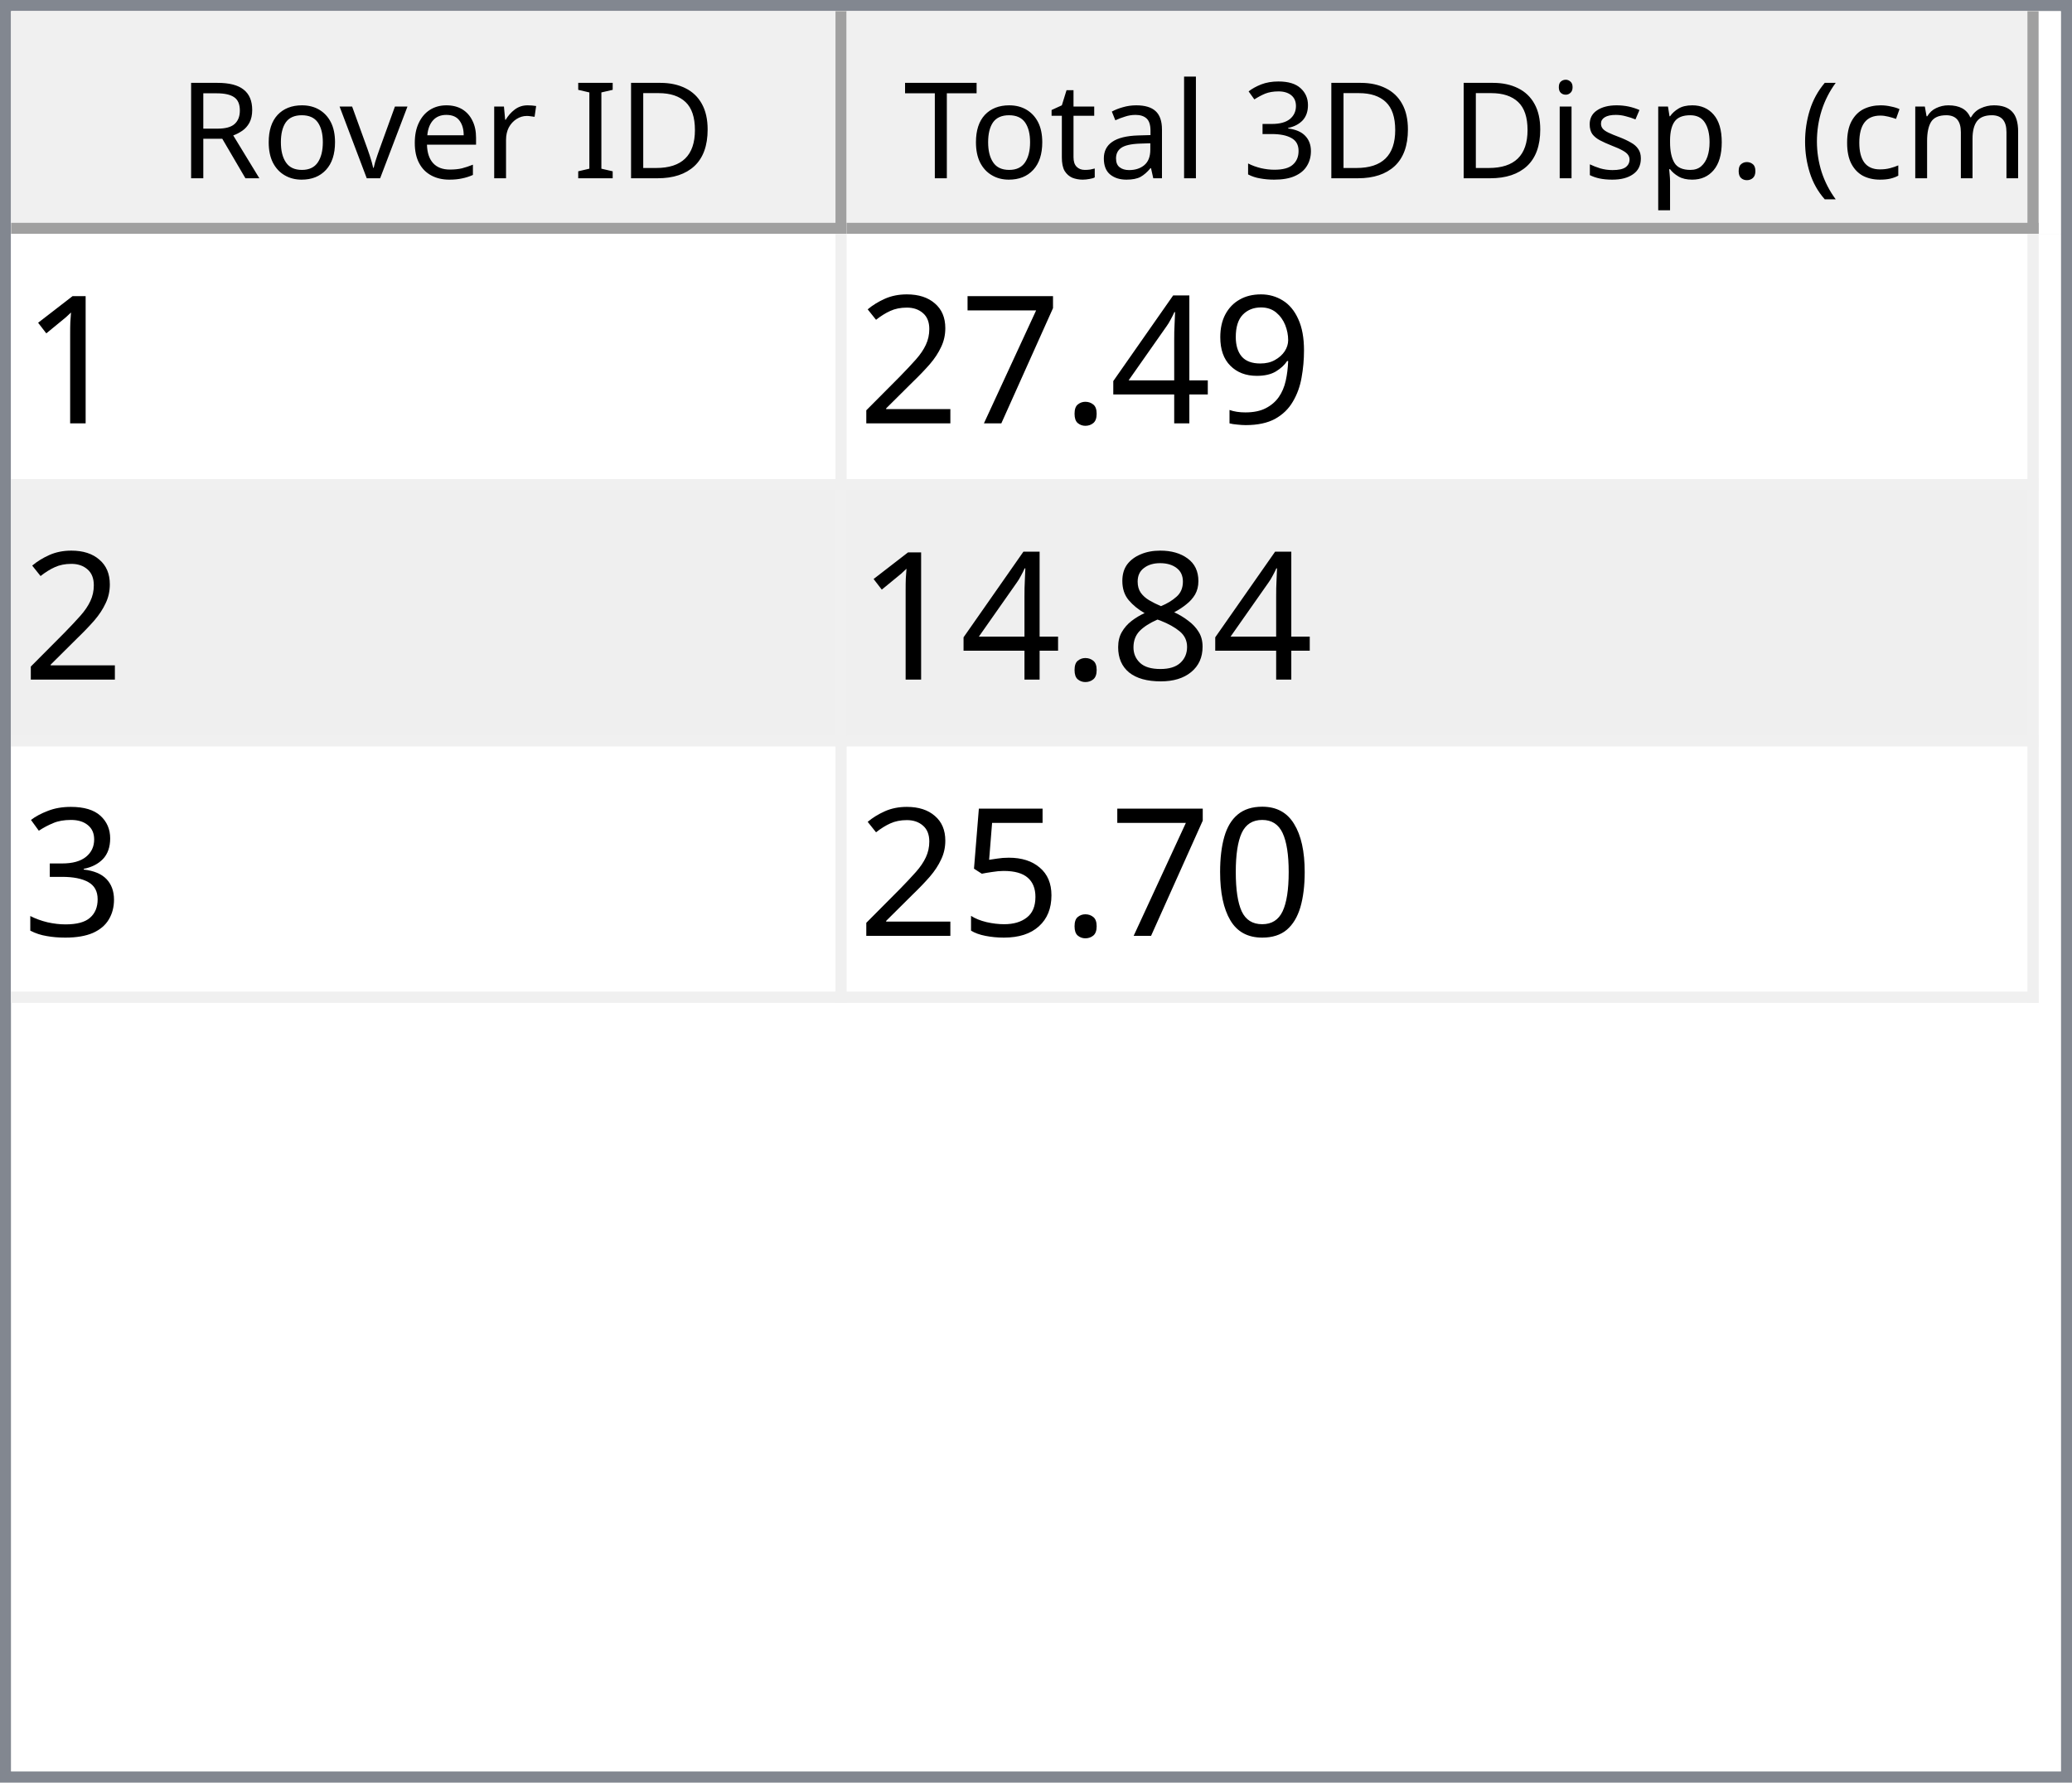
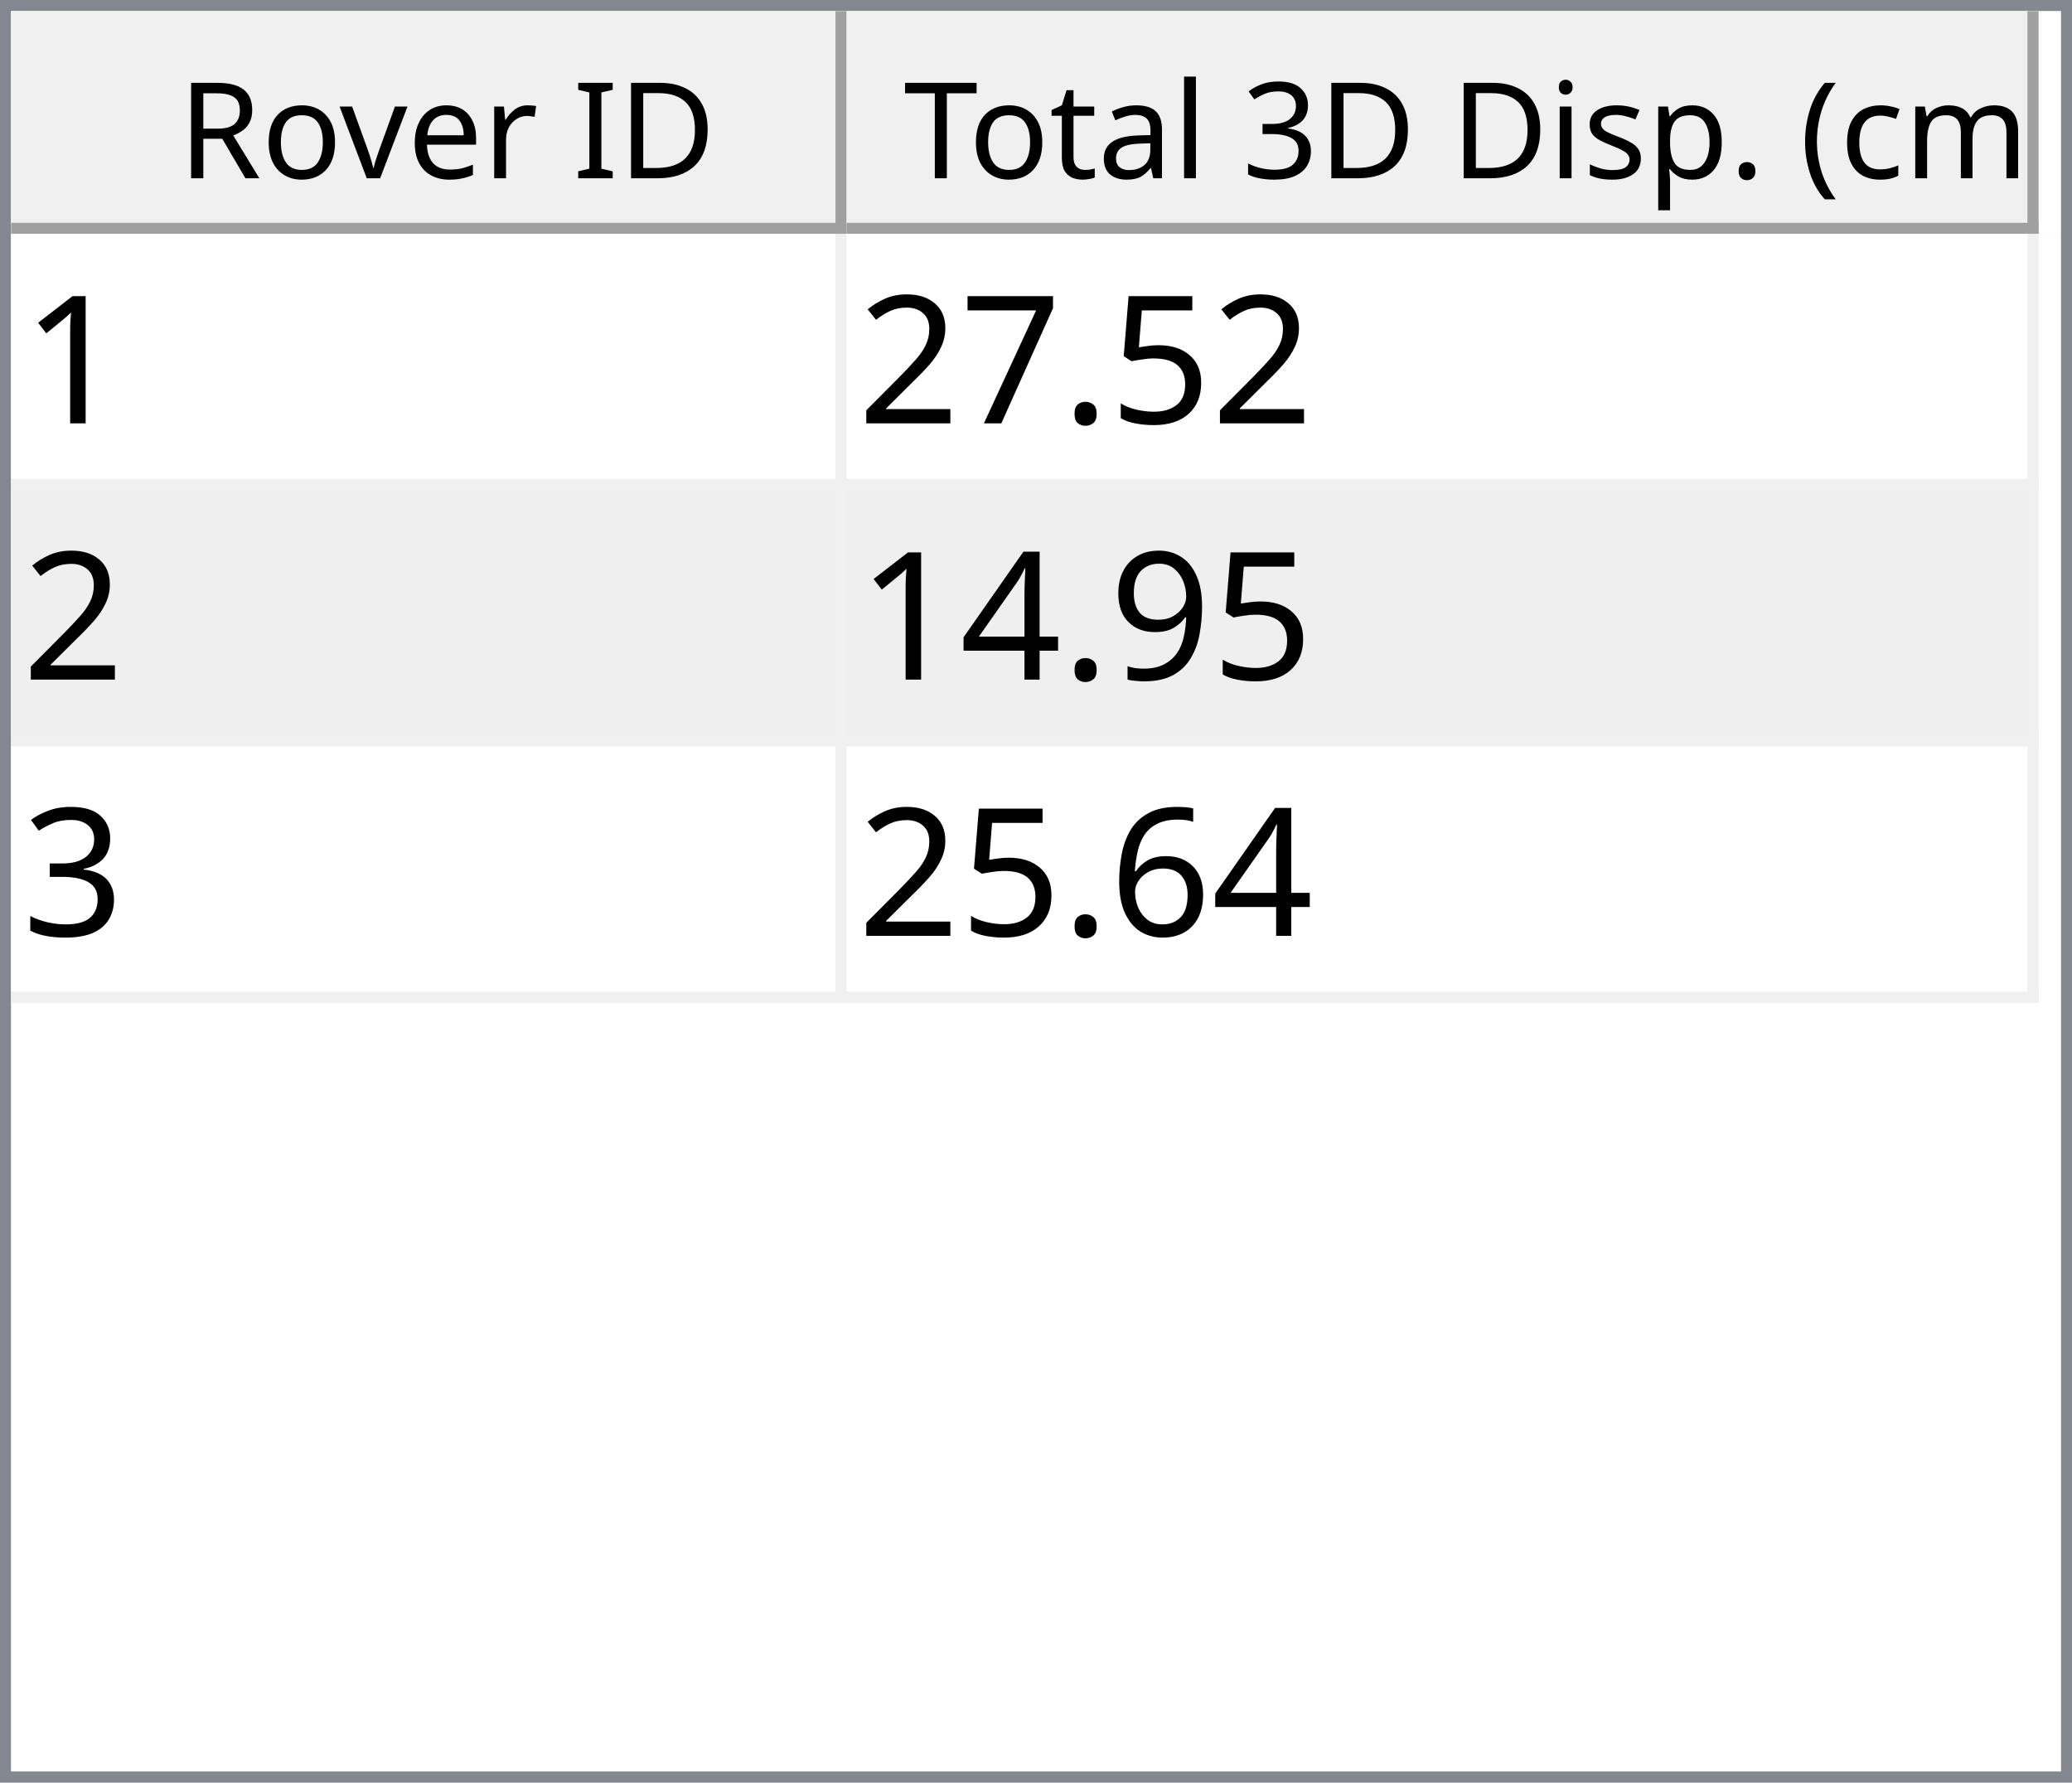
<svg xmlns="http://www.w3.org/2000/svg" style="fill-opacity:1; color-rendering:auto; color-interpolation:auto; text-rendering:auto; stroke:black; stroke-linecap:square; stroke-miterlimit:10; shape-rendering:auto; stroke-opacity:1; fill:black; stroke-dasharray:none; font-weight:normal; stroke-width:1; font-family:'Dialog'; font-style:normal; stroke-linejoin:miter; font-size:12px; stroke-dashoffset:0; image-rendering:auto;" width="186" height="160">
  <defs id="genericDefs" />
  <g>
    <defs id="defs1">
      <clipPath clipPathUnits="userSpaceOnUse" id="clipPath1">
        <path d="M0 0 L186 0 L186 160 L0 160 L0 0 Z" />
      </clipPath>
      <clipPath clipPathUnits="userSpaceOnUse" id="clipPath2">
        <path d="M0 0 L0 160 L186 160 L186 0 Z" />
      </clipPath>
      <clipPath clipPathUnits="userSpaceOnUse" id="clipPath3">
        <path d="M0 0 L0 20 L184 20 L184 0 Z" />
      </clipPath>
      <clipPath clipPathUnits="userSpaceOnUse" id="clipPath4">
        <path d="M0 0 L0 20 L75 20 L75 0 Z" />
      </clipPath>
      <clipPath clipPathUnits="userSpaceOnUse" id="clipPath5">
        <path d="M1 1 L1 19 L74 19 L74 1 Z" />
      </clipPath>
      <clipPath clipPathUnits="userSpaceOnUse" id="clipPath6">
        <path d="M0 0 L0 18 L73 18 L73 0 Z" />
      </clipPath>
      <clipPath clipPathUnits="userSpaceOnUse" id="clipPath7">
        <path d="M-0.5 -0.5 L-0.5 19.5 L74.5 19.5 L74.5 -0.5 Z" />
      </clipPath>
      <clipPath clipPathUnits="userSpaceOnUse" id="clipPath8">
        <path d="M0 0 L0 20 L107 20 L107 0 Z" />
      </clipPath>
      <clipPath clipPathUnits="userSpaceOnUse" id="clipPath9">
        <path d="M1 1 L1 19 L106 19 L106 1 Z" />
      </clipPath>
      <clipPath clipPathUnits="userSpaceOnUse" id="clipPath10">
        <path d="M0 0 L0 18 L105 18 L105 0 Z" />
      </clipPath>
      <clipPath clipPathUnits="userSpaceOnUse" id="clipPath11">
        <path d="M-0.5 -0.5 L-0.5 19.5 L106.5 19.5 L106.5 -0.5 Z" />
      </clipPath>
      <clipPath clipPathUnits="userSpaceOnUse" id="clipPath12">
        <path d="M0 0 L0 138 L184 138 L184 0 Z" />
      </clipPath>
      <clipPath clipPathUnits="userSpaceOnUse" id="clipPath13">
        <path d="M0 0 L0 69 L182 69 L182 0 Z" />
      </clipPath>
      <clipPath clipPathUnits="userSpaceOnUse" id="clipPath14">
        <path d="M-0.5 -0.5 L-0.5 68.5 L181.5 68.5 L181.5 -0.5 Z" />
      </clipPath>
      <clipPath clipPathUnits="userSpaceOnUse" id="clipPath15">
        <path d="M0 0 L0 22 L74 22 L74 0 Z" />
      </clipPath>
      <clipPath clipPathUnits="userSpaceOnUse" id="clipPath16">
        <path d="M0 0 L0 22 L106 22 L106 0 Z" />
      </clipPath>
      <font horiz-adv-x="64.551" id="font1">
        <font-face ascent="107.91" descent="25.098" units-per-em="100" style="font-style:normal; font-family:Segoe UI; font-weight:normal;" />
        <missing-glyph horiz-adv-x="64.551" d="M8.109 0 L8.109 68.266 L56.453 68.266 L56.453 0 L8.109 0 ZM15.328 7.234 L49.219 7.234 L49.219 61.031 L15.328 61.031 L15.328 7.234 Z" />
        <glyph unicode="D" horiz-adv-x="70.117" d="M9.188 0 L9.188 70.016 L28.516 70.016 Q65.531 70.016 65.531 35.891 Q65.531 19.672 55.25 9.836 Q44.969 0 27.734 0 L9.188 0 ZM17.391 62.594 L17.391 7.422 L27.828 7.422 Q41.609 7.422 49.273 14.797 Q56.938 22.172 56.938 35.688 Q56.938 62.594 28.328 62.594 L17.391 62.594 Z" />
        <glyph unicode="I" horiz-adv-x="26.611" d="M17.391 0 L9.188 0 L9.188 70.016 L17.391 70.016 L17.391 0 Z" />
        <glyph unicode=" " horiz-adv-x="27.393" d="" />
        <glyph unicode="r" horiz-adv-x="34.766" d="M34.188 41.891 Q32.078 43.5 28.125 43.5 Q23 43.5 19.555 38.672 Q16.109 33.844 16.109 25.484 L16.109 0 L8.109 0 L8.109 50 L16.109 50 L16.109 39.703 L16.312 39.703 Q18.016 44.969 21.531 47.922 Q25.047 50.875 29.391 50.875 Q32.516 50.875 34.188 50.203 L34.188 41.891 Z" />
        <glyph unicode="e" horiz-adv-x="52.295" d="M48.297 23 L12.984 23 Q13.188 14.656 17.484 10.109 Q21.781 5.562 29.297 5.562 Q37.75 5.562 44.828 11.141 L44.828 3.609 Q38.234 -1.172 27.391 -1.172 Q16.797 -1.172 10.742 5.641 Q4.688 12.453 4.688 24.812 Q4.688 36.469 11.305 43.82 Q17.922 51.172 27.734 51.172 Q37.547 51.172 42.922 44.828 Q48.297 38.484 48.297 27.203 L48.297 23 ZM40.094 29.781 Q40.047 36.719 36.75 40.578 Q33.453 44.438 27.594 44.438 Q21.922 44.438 17.969 40.383 Q14.016 36.328 13.094 29.781 L40.094 29.781 Z" />
        <glyph unicode="v" horiz-adv-x="47.9" d="M47.406 50 L27.484 0 L19.625 0 L0.688 50 L9.469 50 L22.172 13.672 Q23.578 9.672 23.922 6.688 L24.125 6.688 Q24.609 10.453 25.688 13.484 L38.969 50 L47.406 50 Z" />
        <glyph unicode="o" horiz-adv-x="58.594" d="M29 -1.172 Q17.922 -1.172 11.305 5.836 Q4.688 12.844 4.688 24.422 Q4.688 37.016 11.57 44.094 Q18.453 51.172 30.172 51.172 Q41.359 51.172 47.633 44.289 Q53.906 37.406 53.906 25.203 Q53.906 13.234 47.141 6.031 Q40.375 -1.172 29 -1.172 ZM29.594 44.438 Q21.875 44.438 17.383 39.188 Q12.891 33.938 12.891 24.703 Q12.891 15.828 17.43 10.695 Q21.969 5.562 29.594 5.562 Q37.359 5.562 41.531 10.594 Q45.703 15.625 45.703 24.906 Q45.703 34.281 41.531 39.359 Q37.359 44.438 29.594 44.438 Z" />
        <glyph unicode="R" horiz-adv-x="59.814" d="M59.375 0 L49.609 0 L37.891 19.625 Q36.281 22.359 34.766 24.289 Q33.25 26.219 31.664 27.438 Q30.078 28.656 28.25 29.219 Q26.422 29.781 24.125 29.781 L17.391 29.781 L17.391 0 L9.188 0 L9.188 70.016 L30.078 70.016 Q34.672 70.016 38.555 68.867 Q42.438 67.719 45.289 65.375 Q48.141 63.031 49.758 59.547 Q51.375 56.062 51.375 51.375 Q51.375 47.703 50.273 44.656 Q49.172 41.609 47.148 39.211 Q45.125 36.812 42.266 35.133 Q39.406 33.453 35.844 32.516 L35.844 32.328 Q37.594 31.547 38.891 30.547 Q40.188 29.547 41.359 28.18 Q42.531 26.812 43.68 25.078 Q44.828 23.344 46.234 21.047 L59.375 0 ZM17.391 62.594 L17.391 37.203 L28.516 37.203 Q31.594 37.203 34.203 38.133 Q36.812 39.062 38.719 40.797 Q40.625 42.531 41.703 45.047 Q42.781 47.562 42.781 50.688 Q42.781 56.297 39.141 59.445 Q35.5 62.594 28.609 62.594 L17.391 62.594 Z" />
        <glyph unicode=")" horiz-adv-x="30.176" d="M8.297 -15.922 L1.172 -15.922 Q16.406 2.344 16.406 26.812 Q16.406 51.469 1.078 70.016 L8.297 70.016 Q23.531 52.156 23.531 26.703 Q23.531 1.375 8.297 -15.922 Z" />
        <glyph unicode="m" horiz-adv-x="86.133" d="M79.109 0 L71.094 0 L71.094 28.719 Q71.094 37.016 68.531 40.727 Q65.969 44.438 59.906 44.438 Q54.781 44.438 51.195 39.75 Q47.609 35.062 47.609 28.516 L47.609 0 L39.594 0 L39.594 29.688 Q39.594 44.438 28.219 44.438 Q22.953 44.438 19.531 40.016 Q16.109 35.594 16.109 28.516 L16.109 0 L8.109 0 L8.109 50 L16.109 50 L16.109 42.094 L16.312 42.094 Q21.625 51.172 31.844 51.172 Q36.969 51.172 40.773 48.312 Q44.578 45.453 46 40.828 Q51.562 51.172 62.594 51.172 Q79.109 51.172 79.109 30.812 L79.109 0 Z" />
        <glyph unicode="c" horiz-adv-x="46.191" d="M42.188 2.297 Q36.422 -1.172 28.516 -1.172 Q17.828 -1.172 11.258 5.789 Q4.688 12.75 4.688 23.828 Q4.688 36.188 11.766 43.68 Q18.844 51.172 30.672 51.172 Q37.25 51.172 42.281 48.734 L42.281 40.531 Q36.719 44.438 30.375 44.438 Q22.703 44.438 17.797 38.945 Q12.891 33.453 12.891 24.516 Q12.891 15.719 17.508 10.641 Q22.125 5.562 29.891 5.562 Q36.422 5.562 42.188 9.906 L42.188 2.297 Z" />
        <glyph unicode="(" horiz-adv-x="30.176" d="M29.109 -15.922 L21.969 -15.922 Q6.844 1.375 6.844 26.703 Q6.844 52.156 21.969 70.016 L29.203 70.016 Q13.875 51.469 13.875 26.812 Q13.875 2.344 29.109 -15.922 Z" />
        <glyph unicode="." horiz-adv-x="21.68" d="M10.891 -1.078 Q8.641 -1.078 7.055 0.539 Q5.469 2.156 5.469 4.391 Q5.469 6.641 7.055 8.273 Q8.641 9.906 10.891 9.906 Q13.188 9.906 14.797 8.273 Q16.406 6.641 16.406 4.391 Q16.406 2.156 14.797 0.539 Q13.188 -1.078 10.891 -1.078 Z" />
        <glyph unicode="p" horiz-adv-x="58.789" d="M16.312 7.234 L16.109 7.234 L16.109 -23 L8.109 -23 L8.109 50 L16.109 50 L16.109 41.219 L16.312 41.219 Q22.219 51.172 33.594 51.172 Q43.266 51.172 48.688 44.461 Q54.109 37.75 54.109 26.469 Q54.109 13.922 48 6.375 Q41.891 -1.172 31.297 -1.172 Q21.578 -1.172 16.312 7.234 ZM16.109 27.391 L16.109 20.406 Q16.109 14.203 20.141 9.883 Q24.172 5.562 30.375 5.562 Q37.641 5.562 41.773 11.133 Q45.906 16.703 45.906 26.609 Q45.906 34.969 42.047 39.703 Q38.188 44.438 31.594 44.438 Q24.609 44.438 20.359 39.578 Q16.109 34.719 16.109 27.391 Z" />
        <glyph unicode="s" horiz-adv-x="42.432" d="M5.078 1.812 L5.078 10.406 Q11.625 5.562 19.484 5.562 Q30.031 5.562 30.031 12.594 Q30.031 14.594 29.125 15.992 Q28.219 17.391 26.68 18.461 Q25.141 19.531 23.07 20.383 Q21 21.234 18.609 22.172 Q15.281 23.484 12.766 24.828 Q10.25 26.172 8.57 27.859 Q6.891 29.547 6.031 31.695 Q5.172 33.844 5.172 36.719 Q5.172 40.234 6.789 42.945 Q8.406 45.656 11.086 47.484 Q13.766 49.312 17.211 50.242 Q20.656 51.172 24.312 51.172 Q30.812 51.172 35.938 48.922 L35.938 40.828 Q30.422 44.438 23.25 44.438 Q21 44.438 19.195 43.922 Q17.391 43.406 16.094 42.477 Q14.797 41.547 14.086 40.258 Q13.375 38.969 13.375 37.406 Q13.375 35.453 14.086 34.133 Q14.797 32.812 16.164 31.789 Q17.531 30.766 19.484 29.938 Q21.438 29.109 23.922 28.125 Q27.25 26.859 29.883 25.516 Q32.516 24.172 34.375 22.484 Q36.234 20.797 37.234 18.602 Q38.234 16.406 38.234 13.375 Q38.234 9.672 36.602 6.938 Q34.969 4.203 32.234 2.398 Q29.5 0.594 25.93 -0.289 Q22.359 -1.172 18.453 -1.172 Q10.75 -1.172 5.078 1.812 Z" />
        <glyph unicode="i" horiz-adv-x="24.219" d="M12.203 62.703 Q10.062 62.703 8.547 64.164 Q7.031 65.625 7.031 67.875 Q7.031 70.125 8.547 71.609 Q10.062 73.094 12.203 73.094 Q14.406 73.094 15.945 71.609 Q17.484 70.125 17.484 67.875 Q17.484 65.719 15.945 64.211 Q14.406 62.703 12.203 62.703 ZM16.109 0 L8.109 0 L8.109 50 L16.109 50 L16.109 0 Z" />
        <glyph unicode="3" horiz-adv-x="53.906" d="M46.531 19.828 Q46.531 15.094 44.75 11.211 Q42.969 7.328 39.719 4.57 Q36.469 1.812 31.93 0.297 Q27.391 -1.219 21.922 -1.219 Q11.922 -1.219 6 2.594 L6 11.188 Q13.094 5.609 22.219 5.609 Q25.875 5.609 28.828 6.539 Q31.781 7.469 33.906 9.227 Q36.031 10.984 37.18 13.477 Q38.328 15.969 38.328 19.094 Q38.328 32.812 18.797 32.812 L12.984 32.812 L12.984 39.594 L18.5 39.594 Q35.797 39.594 35.797 52.484 Q35.797 64.406 22.609 64.406 Q15.188 64.406 8.688 59.422 L8.688 67.188 Q15.375 71.188 24.609 71.188 Q29 71.188 32.57 69.969 Q36.141 68.75 38.68 66.555 Q41.219 64.359 42.609 61.281 Q44 58.203 44 54.5 Q44 40.672 30.031 36.719 L30.031 36.531 Q33.594 36.141 36.625 34.797 Q39.656 33.453 41.852 31.305 Q44.047 29.156 45.289 26.25 Q46.531 23.344 46.531 19.828 Z" />
        <glyph unicode="l" horiz-adv-x="24.219" d="M16.109 0 L8.109 0 L8.109 74.031 L16.109 74.031 L16.109 0 Z" />
        <glyph unicode="a" horiz-adv-x="50.879" d="M43.891 0 L35.891 0 L35.891 7.812 L35.688 7.812 Q30.469 -1.172 20.312 -1.172 Q12.844 -1.172 8.617 2.781 Q4.391 6.734 4.391 13.281 Q4.391 27.297 20.906 29.594 L35.891 31.688 Q35.891 44.438 25.594 44.438 Q16.547 44.438 9.281 38.281 L9.281 46.484 Q16.656 51.172 26.266 51.172 Q43.891 51.172 43.891 32.516 L43.891 0 ZM35.891 25.297 L23.828 23.641 Q18.266 22.859 15.43 20.875 Q12.594 18.891 12.594 13.875 Q12.594 10.203 15.211 7.883 Q17.828 5.562 22.172 5.562 Q28.125 5.562 32.008 9.742 Q35.891 13.922 35.891 20.312 L35.891 25.297 Z" />
        <glyph unicode="t" horiz-adv-x="33.887" d="M31.297 0.484 Q28.469 -1.078 23.828 -1.078 Q10.688 -1.078 10.688 13.578 L10.688 43.172 L2.094 43.172 L2.094 50 L10.688 50 L10.688 62.203 L18.703 64.797 L18.703 50 L31.297 50 L31.297 43.172 L18.703 43.172 L18.703 14.984 Q18.703 9.969 20.414 7.82 Q22.125 5.672 26.078 5.672 Q29.109 5.672 31.297 7.328 L31.297 0.484 Z" />
        <glyph unicode="T" horiz-adv-x="52.393" d="M50.594 62.594 L30.375 62.594 L30.375 0 L22.172 0 L22.172 62.594 L2 62.594 L2 70.016 L50.594 70.016 L50.594 62.594 Z" />
      </font>
      <font horiz-adv-x="75.0" id="font2">
        <font-face ascent="100.537" descent="21.973" units-per-em="100" style="font-style:normal; font-family:sans-serif; font-weight:normal;" />
        <missing-glyph horiz-adv-x="75.0" d="M12.5 0 L12.5 62.5 L62.5 62.5 L62.5 0 L12.5 0 ZM14.062 1.562 L60.938 1.562 L60.938 60.938 L14.062 60.938 L14.062 1.562 Z" />
        <glyph unicode="1" horiz-adv-x="55.615" d="M37.25 0 L28.469 0 L28.469 56 Q25.297 52.984 20.141 49.953 Q14.984 46.922 10.891 45.406 L10.891 53.906 Q18.266 57.375 23.781 62.305 Q29.297 67.234 31.594 71.875 L37.25 71.875 L37.25 0 Z" />
-         <glyph unicode="9" horiz-adv-x="55.615" d="M5.469 16.547 L13.922 17.328 Q14.984 11.375 18.016 8.688 Q21.047 6 25.781 6 Q29.828 6 32.883 7.859 Q35.938 9.719 37.891 12.82 Q39.844 15.922 41.164 21.195 Q42.484 26.469 42.484 31.938 Q42.484 32.516 42.438 33.688 Q39.797 29.5 35.234 26.883 Q30.672 24.266 25.344 24.266 Q16.453 24.266 10.305 30.711 Q4.156 37.156 4.156 47.703 Q4.156 58.594 10.578 65.234 Q17 71.875 26.656 71.875 Q33.641 71.875 39.43 68.117 Q45.219 64.359 48.219 57.398 Q51.219 50.438 51.219 37.25 Q51.219 23.531 48.242 15.406 Q45.266 7.281 39.383 3.031 Q33.5 -1.219 25.594 -1.219 Q17.188 -1.219 11.867 3.445 Q6.547 8.109 5.469 16.547 ZM41.453 48.141 Q41.453 55.719 37.43 60.156 Q33.406 64.594 27.734 64.594 Q21.875 64.594 17.531 59.812 Q13.188 55.031 13.188 47.406 Q13.188 40.578 17.312 36.305 Q21.438 32.031 27.484 32.031 Q33.594 32.031 37.523 36.305 Q41.453 40.578 41.453 48.141 Z" />
-         <glyph unicode="4" horiz-adv-x="55.615" d="M32.328 0 L32.328 17.141 L1.266 17.141 L1.266 25.203 L33.938 71.578 L41.109 71.578 L41.109 25.203 L50.781 25.203 L50.781 17.141 L41.109 17.141 L41.109 0 L32.328 0 ZM32.328 25.203 L32.328 57.469 L9.906 25.203 L32.328 25.203 Z" />
+         <glyph unicode="5" horiz-adv-x="55.615" d="M4.156 18.75 L13.375 19.531 Q14.406 12.797 18.141 9.398 Q21.875 6 27.156 6 Q33.5 6 37.891 10.789 Q42.281 15.578 42.281 23.484 Q42.281 31 38.062 35.352 Q33.844 39.703 27 39.703 Q22.75 39.703 19.336 37.773 Q15.922 35.844 13.969 32.766 L5.719 33.844 L12.641 70.609 L48.25 70.609 L48.25 62.203 L19.672 62.203 L15.828 42.969 Q22.266 47.469 29.344 47.469 Q38.719 47.469 45.164 40.969 Q51.609 34.469 51.609 24.266 Q51.609 14.547 45.953 7.469 Q39.062 -1.219 27.156 -1.219 Q17.391 -1.219 11.211 4.25 Q5.031 9.719 4.156 18.75 Z" />
        <glyph unicode="." horiz-adv-x="27.783" d="M9.078 0 L9.078 10.016 L19.094 10.016 L19.094 0 L9.078 0 Z" />
        <glyph unicode="7" horiz-adv-x="55.615" d="M4.734 62.203 L4.734 70.656 L51.078 70.656 L51.078 63.812 Q44.234 56.547 37.523 44.484 Q30.812 32.422 27.156 19.672 Q24.516 10.688 23.781 0 L14.75 0 Q14.891 8.453 18.062 20.414 Q21.234 32.375 27.172 43.484 Q33.109 54.594 39.797 62.203 L4.734 62.203 Z" />
        <glyph unicode="2" horiz-adv-x="55.615" d="M50.344 8.453 L50.344 0 L3.031 0 Q2.938 3.172 4.047 6.109 Q5.859 10.938 9.836 15.625 Q13.812 20.312 21.344 26.469 Q33.016 36.031 37.117 41.625 Q41.219 47.219 41.219 52.203 Q41.219 57.422 37.477 61.008 Q33.734 64.594 27.734 64.594 Q21.391 64.594 17.578 60.789 Q13.766 56.984 13.719 50.25 L4.688 51.172 Q5.609 61.281 11.664 66.578 Q17.719 71.875 27.938 71.875 Q38.234 71.875 44.242 66.164 Q50.25 60.453 50.25 52 Q50.25 47.703 48.492 43.555 Q46.734 39.406 42.656 34.812 Q38.578 30.219 29.109 22.219 Q21.188 15.578 18.945 13.211 Q16.703 10.844 15.234 8.453 L50.344 8.453 Z" />
-         <glyph unicode="8" horiz-adv-x="55.615" d="M17.672 38.812 Q12.203 40.828 9.57 44.539 Q6.938 48.25 6.938 53.422 Q6.938 61.234 12.555 66.555 Q18.172 71.875 27.484 71.875 Q36.859 71.875 42.578 66.43 Q48.297 60.984 48.297 53.172 Q48.297 48.188 45.68 44.508 Q43.062 40.828 37.75 38.812 Q44.344 36.672 47.781 31.883 Q51.219 27.094 51.219 20.453 Q51.219 11.281 44.727 5.031 Q38.234 -1.219 27.641 -1.219 Q17.047 -1.219 10.547 5.055 Q4.047 11.328 4.047 20.703 Q4.047 27.688 7.594 32.398 Q11.141 37.109 17.672 38.812 ZM15.922 53.719 Q15.922 48.641 19.195 45.414 Q22.469 42.188 27.688 42.188 Q32.766 42.188 36.016 45.383 Q39.266 48.578 39.266 53.219 Q39.266 58.062 35.914 61.359 Q32.562 64.656 27.594 64.656 Q22.562 64.656 19.242 61.43 Q15.922 58.203 15.922 53.719 ZM13.094 20.656 Q13.094 16.891 14.875 13.375 Q16.656 9.859 20.172 7.93 Q23.688 6 27.734 6 Q34.031 6 38.133 10.055 Q42.234 14.109 42.234 20.359 Q42.234 26.703 38.016 30.859 Q33.797 35.016 27.438 35.016 Q21.234 35.016 17.164 30.914 Q13.094 26.812 13.094 20.656 Z" />
+         <glyph unicode="9" horiz-adv-x="55.615" d="M5.469 16.547 L13.922 17.328 Q14.984 11.375 18.016 8.688 Q21.047 6 25.781 6 Q29.828 6 32.883 7.859 Q35.938 9.719 37.891 12.82 Q39.844 15.922 41.164 21.195 Q42.484 26.469 42.484 31.938 Q42.484 32.516 42.438 33.688 Q39.797 29.5 35.234 26.883 Q30.672 24.266 25.344 24.266 Q16.453 24.266 10.305 30.711 Q4.156 37.156 4.156 47.703 Q4.156 58.594 10.578 65.234 Q17 71.875 26.656 71.875 Q33.641 71.875 39.43 68.117 Q45.219 64.359 48.219 57.398 Q51.219 50.438 51.219 37.25 Q51.219 23.531 48.242 15.406 Q45.266 7.281 39.383 3.031 Q33.5 -1.219 25.594 -1.219 Q17.188 -1.219 11.867 3.445 Q6.547 8.109 5.469 16.547 ZM41.453 48.141 Q41.453 55.719 37.43 60.156 Q33.406 64.594 27.734 64.594 Q21.875 64.594 17.531 59.812 Q13.188 55.031 13.188 47.406 Q13.188 40.578 17.312 36.305 Q21.438 32.031 27.484 32.031 Q33.594 32.031 37.523 36.305 Q41.453 40.578 41.453 48.141 Z" />
+         <glyph unicode="4" horiz-adv-x="55.615" d="M32.328 0 L32.328 17.141 L1.266 17.141 L1.266 25.203 L33.938 71.578 L41.109 71.578 L41.109 25.203 L50.781 25.203 L50.781 17.141 L41.109 17.141 L41.109 0 L32.328 0 ZM32.328 25.203 L32.328 57.469 L9.906 25.203 L32.328 25.203 Z" />
        <glyph unicode="3" horiz-adv-x="55.615" d="M4.203 18.891 L12.984 20.062 Q14.5 12.594 18.141 9.297 Q21.781 6 27 6 Q33.203 6 37.477 10.297 Q41.75 14.594 41.75 20.953 Q41.75 27 37.797 30.93 Q33.844 34.859 27.734 34.859 Q25.25 34.859 21.531 33.891 L22.516 41.609 Q23.391 41.5 23.922 41.5 Q29.547 41.5 34.039 44.43 Q38.531 47.359 38.531 53.469 Q38.531 58.297 35.258 61.477 Q31.984 64.656 26.812 64.656 Q21.688 64.656 18.266 61.43 Q14.844 58.203 13.875 51.766 L5.078 53.328 Q6.688 62.156 12.398 67.016 Q18.109 71.875 26.609 71.875 Q32.469 71.875 37.398 69.359 Q42.328 66.844 44.945 62.5 Q47.562 58.156 47.562 53.266 Q47.562 48.641 45.07 44.828 Q42.578 41.016 37.703 38.766 Q44.047 37.312 47.562 32.695 Q51.078 28.078 51.078 21.141 Q51.078 11.766 44.242 5.25 Q37.406 -1.266 26.953 -1.266 Q17.531 -1.266 11.305 4.352 Q5.078 9.969 4.203 18.891 Z" />
-         <glyph unicode="0" horiz-adv-x="55.615" d="M4.156 35.297 Q4.156 48 6.766 55.742 Q9.375 63.484 14.523 67.68 Q19.672 71.875 27.484 71.875 Q33.25 71.875 37.594 69.555 Q41.938 67.234 44.773 62.867 Q47.609 58.5 49.219 52.227 Q50.828 45.953 50.828 35.297 Q50.828 22.703 48.242 14.969 Q45.656 7.234 40.508 3.008 Q35.359 -1.219 27.484 -1.219 Q17.141 -1.219 11.234 6.203 Q4.156 15.141 4.156 35.297 ZM13.188 35.297 Q13.188 17.672 17.312 11.836 Q21.438 6 27.484 6 Q33.547 6 37.672 11.859 Q41.797 17.719 41.797 35.297 Q41.797 52.984 37.672 58.789 Q33.547 64.594 27.391 64.594 Q21.344 64.594 17.719 59.469 Q13.188 52.938 13.188 35.297 Z" />
-         <glyph unicode="5" horiz-adv-x="55.615" d="M4.156 18.75 L13.375 19.531 Q14.406 12.797 18.141 9.398 Q21.875 6 27.156 6 Q33.5 6 37.891 10.789 Q42.281 15.578 42.281 23.484 Q42.281 31 38.062 35.352 Q33.844 39.703 27 39.703 Q22.75 39.703 19.336 37.773 Q15.922 35.844 13.969 32.766 L5.719 33.844 L12.641 70.609 L48.25 70.609 L48.25 62.203 L19.672 62.203 L15.828 42.969 Q22.266 47.469 29.344 47.469 Q38.719 47.469 45.164 40.969 Q51.609 34.469 51.609 24.266 Q51.609 14.547 45.953 7.469 Q39.062 -1.219 27.156 -1.219 Q17.391 -1.219 11.211 4.25 Q5.031 9.719 4.156 18.75 Z" />
+         <glyph unicode="6" horiz-adv-x="55.615" d="M49.75 54.047 L41.016 53.375 Q39.844 58.547 37.703 60.891 Q34.125 64.656 28.906 64.656 Q24.703 64.656 21.531 62.312 Q17.391 59.281 14.992 53.469 Q12.594 47.656 12.5 36.922 Q15.672 41.75 20.266 44.094 Q24.859 46.438 29.891 46.438 Q38.672 46.438 44.852 39.969 Q51.031 33.5 51.031 23.25 Q51.031 16.5 48.125 10.719 Q45.219 4.938 40.141 1.859 Q35.062 -1.219 28.609 -1.219 Q17.625 -1.219 10.695 6.859 Q3.766 14.938 3.766 33.5 Q3.766 54.25 11.422 63.672 Q18.109 71.875 29.438 71.875 Q37.891 71.875 43.289 67.141 Q48.688 62.406 49.75 54.047 ZM13.875 23.188 Q13.875 18.656 15.797 14.508 Q17.719 10.359 21.188 8.18 Q24.656 6 28.469 6 Q34.031 6 38.039 10.492 Q42.047 14.984 42.047 22.703 Q42.047 30.125 38.086 34.398 Q34.125 38.672 28.125 38.672 Q22.172 38.672 18.023 34.398 Q13.875 30.125 13.875 23.188 Z" />
      </font>
    </defs>
    <g style="fill:white; stroke:white;">
      <rect x="0" y="0" width="186" style="clip-path:url(#clipPath1); stroke:none;" height="160" />
    </g>
    <g style="fill:white; text-rendering:optimizeSpeed; color-rendering:optimizeSpeed; image-rendering:optimizeSpeed; shape-rendering:crispEdges; stroke:white; color-interpolation:sRGB;">
      <rect x="0" width="186" height="160" y="0" style="stroke:none;" />
      <path style="stroke:none;" d="M0 160 L186 160 L186 0 L0 0 Z" />
    </g>
    <g style="fill:rgb(240,240,240); font-family:'Segoe UI'; stroke:rgb(240,240,240);">
      <rect x="0" y="0" width="186" style="clip-path:url(#clipPath2); stroke:none;" height="160" />
    </g>
    <g style="fill:rgb(130,135,144); font-family:'Segoe UI'; stroke:rgb(130,135,144);">
      <path d="M0 0 L186 0 L186 160 L0 160 L0 0 ZM1 1 L185 1 L185 159 L1 159 L1 1 Z" style="fill-rule:evenodd; clip-path:url(#clipPath2); stroke:none;" />
    </g>
    <g style="fill:white; font-family:'Segoe UI'; stroke:white;" transform="translate(1,1)">
      <rect x="0" y="0" width="184" style="clip-path:url(#clipPath3); stroke:none;" height="20" />
    </g>
    <g style="fill:rgb(240,240,240); font-family:'Segoe UI'; stroke:rgb(240,240,240);" transform="translate(1,1)">
      <rect x="0" y="0" width="75" style="clip-path:url(#clipPath4); stroke:none;" height="20" />
    </g>
    <g style="font-family:'Segoe UI';" transform="translate(2,2)">
      <text x="14" xml:space="preserve" y="14" style="clip-path:url(#clipPath6); stroke:none;">Rover ID</text>
    </g>
    <g style="fill:rgb(160,160,160); font-family:'Segoe UI'; stroke:rgb(160,160,160); stroke-linejoin:bevel;" transform="translate(1.5,1.5)">
      <line x1="74" x2="74" y1="0" style="fill:none; clip-path:url(#clipPath7);" y2="19" />
    </g>
    <g style="fill:rgb(160,160,160); font-family:'Segoe UI'; stroke:rgb(160,160,160); stroke-linejoin:bevel;" transform="matrix(1,0,0,1,1,1) translate(0.5,0.5)">
      <line x1="0" x2="74" y1="19" style="fill:none; clip-path:url(#clipPath7);" y2="19" />
    </g>
    <g style="fill:rgb(240,240,240); font-family:'Segoe UI'; stroke:rgb(240,240,240);" transform="translate(76,1)">
      <rect x="0" y="0" width="107" style="clip-path:url(#clipPath8); stroke:none;" height="20" />
    </g>
    <g style="font-family:'Segoe UI';" transform="translate(77,2)">
      <text x="1" xml:space="preserve" y="14" style="clip-path:url(#clipPath10); stroke:none;"> Total 3D Disp. (cm)</text>
    </g>
    <g style="fill:rgb(160,160,160); font-family:'Segoe UI'; stroke:rgb(160,160,160); stroke-linejoin:bevel;" transform="translate(76.5,1.5)">
      <line x1="106" x2="106" y1="0" style="fill:none; clip-path:url(#clipPath11);" y2="19" />
    </g>
    <g style="fill:rgb(160,160,160); font-family:'Segoe UI'; stroke:rgb(160,160,160); stroke-linejoin:bevel;" transform="matrix(1,0,0,1,76,1) translate(0.5,0.5)">
      <line x1="0" x2="106" y1="19" style="fill:none; clip-path:url(#clipPath11);" y2="19" />
    </g>
    <g style="fill:white; font-family:'Segoe UI'; stroke:white;" transform="translate(1,21)">
      <rect x="0" y="0" width="184" style="clip-path:url(#clipPath12); stroke:none;" height="138" />
    </g>
    <g style="fill:rgb(240,240,240); font-size:16px; font-family:sans-serif; stroke:rgb(240,240,240);" transform="translate(1,21)">
      <rect x="0" y="0" width="182" style="clip-path:url(#clipPath13); stroke:none;" height="69" />
      <line transform="translate(0.5,0.5)" x1="0" x2="181" y1="22" style="clip-path:url(#clipPath14); fill:none; stroke-linejoin:bevel;" y2="22" />
    </g>
    <g transform="matrix(1,0,0,1,1,21) translate(0.5,0.5)" style="fill:rgb(240,240,240); font-size:16px; font-family:sans-serif; stroke:rgb(240,240,240); stroke-linejoin:bevel;">
      <line x1="0" x2="181" y1="45" style="fill:none; clip-path:url(#clipPath14);" y2="45" />
    </g>
    <g transform="matrix(1,0,0,1,1,21) translate(0.5,0.5)" style="fill:rgb(240,240,240); font-size:16px; font-family:sans-serif; stroke:rgb(240,240,240); stroke-linejoin:bevel;">
      <line x1="0" x2="181" y1="68" style="fill:none; clip-path:url(#clipPath14);" y2="68" />
    </g>
    <g transform="matrix(1,0,0,1,1,21) translate(0.5,0.5)" style="fill:rgb(240,240,240); font-size:16px; font-family:sans-serif; stroke:rgb(240,240,240); stroke-linejoin:bevel;">
      <line x1="74" x2="74" y1="0" style="fill:none; clip-path:url(#clipPath14);" y2="68" />
    </g>
    <g transform="matrix(1,0,0,1,1,21) translate(0.5,0.5)" style="fill:rgb(240,240,240); font-size:16px; font-family:sans-serif; stroke:rgb(240,240,240); stroke-linejoin:bevel;">
      <line x1="181" x2="181" y1="0" style="fill:none; clip-path:url(#clipPath14);" y2="68" />
    </g>
    <g style="fill:white; font-size:16px; font-family:sans-serif; stroke:white;" transform="matrix(1,0,0,1,1,21)">
      <rect x="0" y="0" width="74" style="clip-path:url(#clipPath15); stroke:none;" height="22" />
      <text x="1" y="17" style="fill:black; clip-path:url(#clipPath15); stroke:none;" xml:space="preserve">1</text>
    </g>
    <g style="fill:white; font-size:16px; font-family:sans-serif; stroke:white;" transform="matrix(1,0,0,1,1,21) translate(75,0)">
      <rect x="0" y="0" width="106" style="clip-path:url(#clipPath16); stroke:none;" height="22" />
-       <text x="1" y="17" style="fill:black; clip-path:url(#clipPath16); stroke:none;" xml:space="preserve">27.49</text>
+       <text x="1" y="17" style="fill:black; clip-path:url(#clipPath16); stroke:none;" xml:space="preserve">27.52</text>
    </g>
    <g style="fill:rgb(239,239,239); font-size:16px; font-family:sans-serif; stroke:rgb(239,239,239);" transform="matrix(1,0,0,1,1,21) translate(0,23)">
      <rect x="0" y="0" width="74" style="clip-path:url(#clipPath15); stroke:none;" height="22" />
      <text x="1" y="17" style="fill:black; clip-path:url(#clipPath15); stroke:none;" xml:space="preserve">2</text>
    </g>
    <g style="fill:rgb(239,239,239); font-size:16px; font-family:sans-serif; stroke:rgb(239,239,239);" transform="matrix(1,0,0,1,1,21) translate(75,23)">
      <rect x="0" y="0" width="106" style="clip-path:url(#clipPath16); stroke:none;" height="22" />
-       <text x="1" y="17" style="fill:black; clip-path:url(#clipPath16); stroke:none;" xml:space="preserve">14.84</text>
+       <text x="1" y="17" style="fill:black; clip-path:url(#clipPath16); stroke:none;" xml:space="preserve">14.95</text>
    </g>
    <g style="fill:white; font-size:16px; font-family:sans-serif; stroke:white;" transform="matrix(1,0,0,1,1,21) translate(0,46)">
      <rect x="0" y="0" width="74" style="clip-path:url(#clipPath15); stroke:none;" height="22" />
      <text x="1" y="17" style="fill:black; clip-path:url(#clipPath15); stroke:none;" xml:space="preserve">3</text>
    </g>
    <g style="fill:white; font-size:16px; font-family:sans-serif; stroke:white;" transform="matrix(1,0,0,1,1,21) translate(75,46)">
      <rect x="0" y="0" width="106" style="clip-path:url(#clipPath16); stroke:none;" height="22" />
-       <text x="1" y="17" style="fill:black; clip-path:url(#clipPath16); stroke:none;" xml:space="preserve">25.70</text>
+       <text x="1" y="17" style="fill:black; clip-path:url(#clipPath16); stroke:none;" xml:space="preserve">25.64</text>
    </g>
  </g>
</svg>
